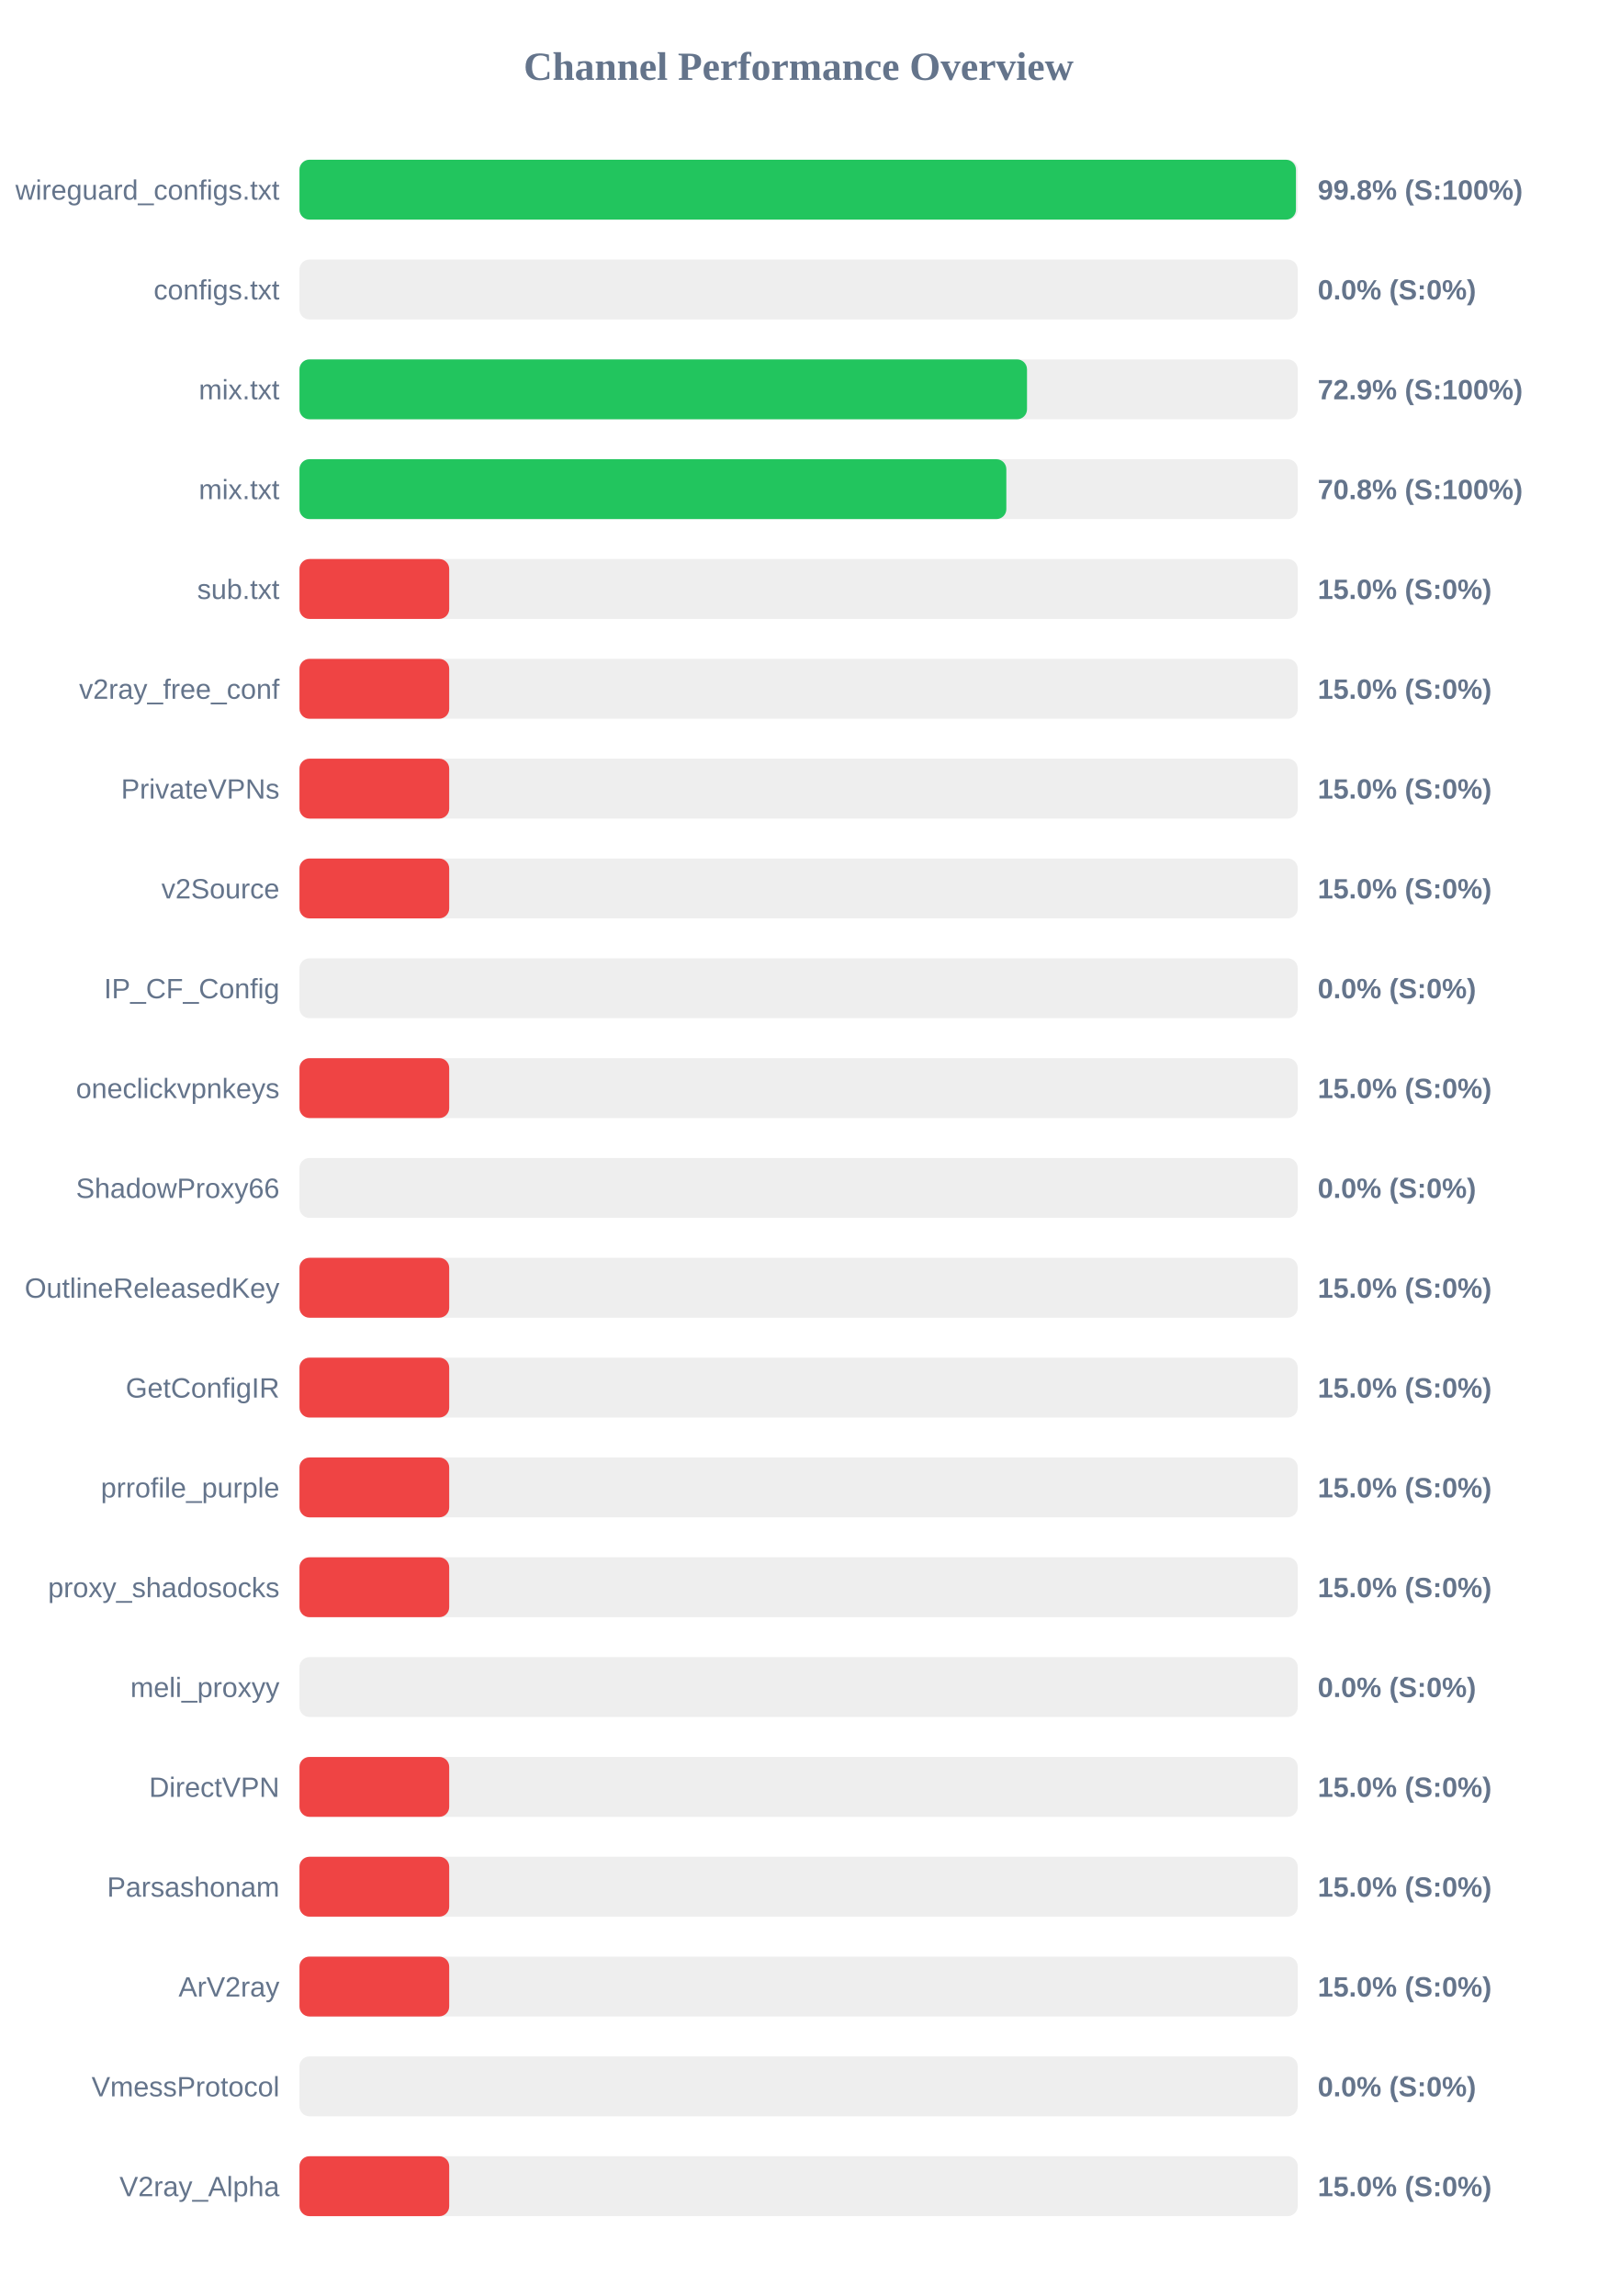
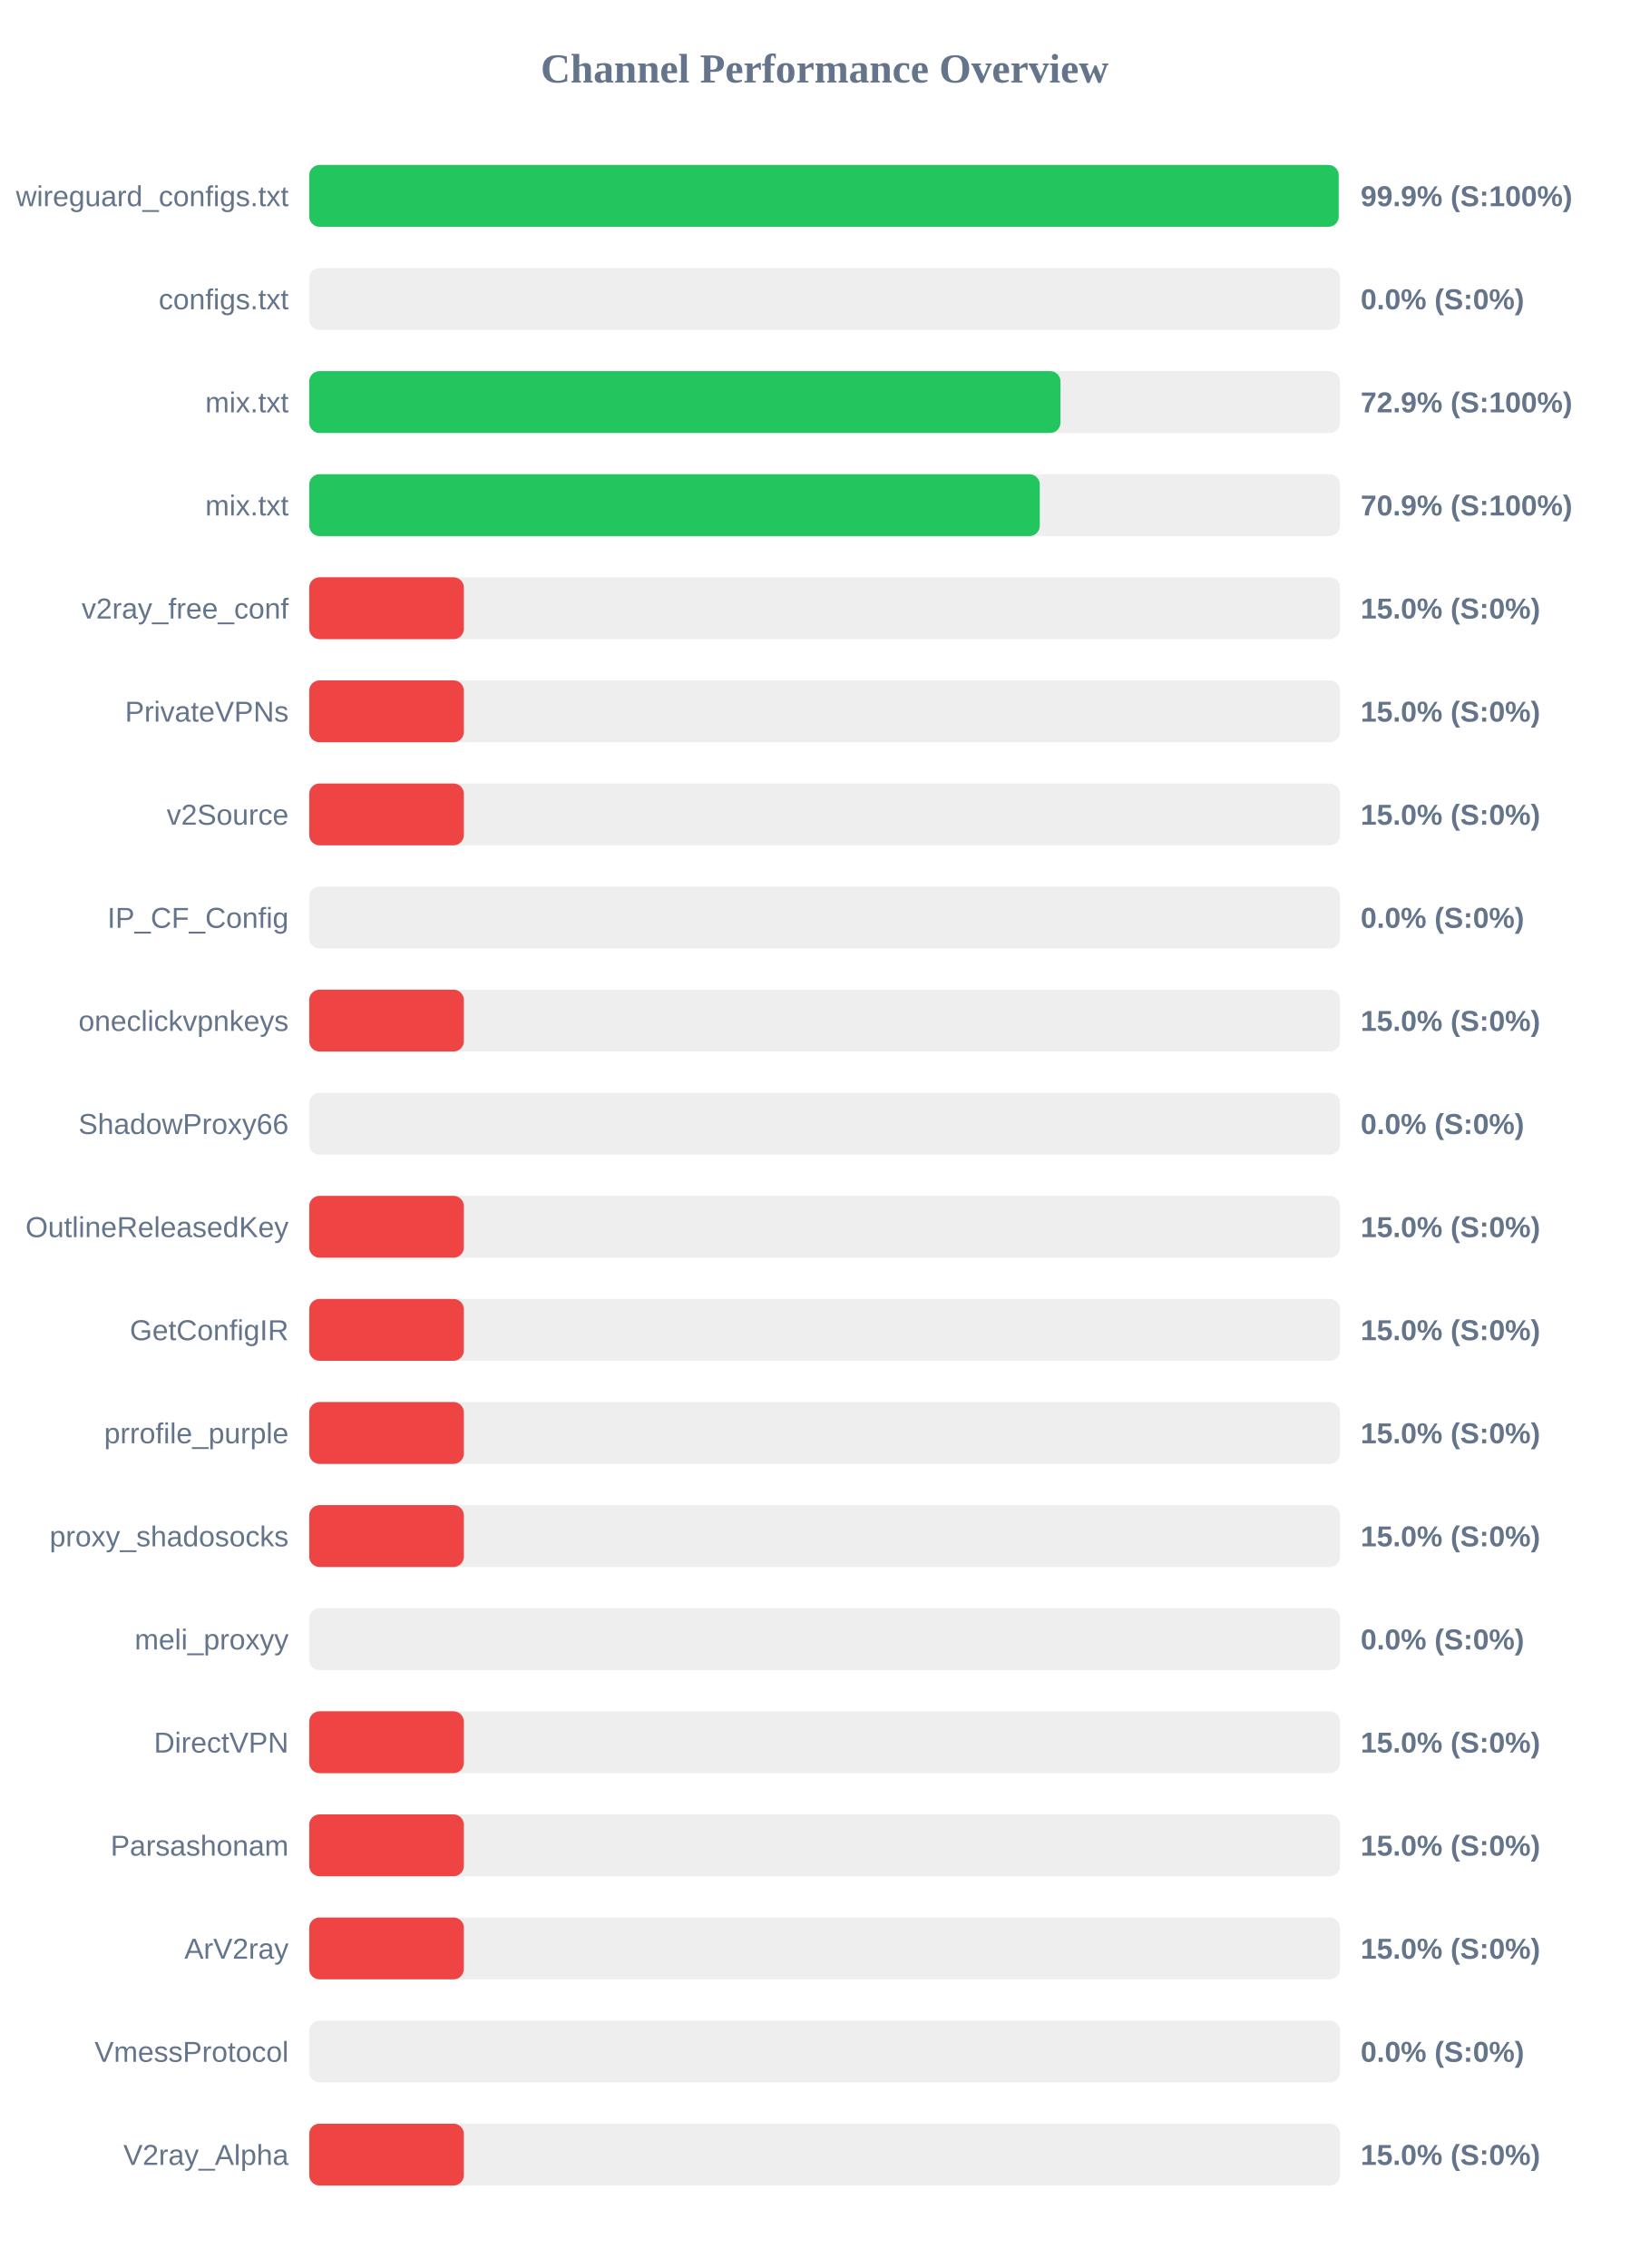
- <svg xmlns="http://www.w3.org/2000/svg" width="800" height="1150" version="1.1">
+ <svg xmlns="http://www.w3.org/2000/svg" width="800" height="1100" version="1.1">
  <style>
        .row { font: 14px Arial; fill: #64748b; }
        .score { font: bold 14px Arial; fill: #64748b; }
    </style>
  <text x="400" y="40" text-anchor="middle" font-size="20px" font-weight="bold" fill="#64748b">Channel Performance Overview</text>
  <rect x="150" y="80" width="500" height="30" fill="#eee" rx="5" />
-   <rect x="150" y="80" width="499.1" height="30" fill="#22c55e" rx="5" />
+   <rect x="150" y="80" width="499.35" height="30" fill="#22c55e" rx="5" />
  <text x="140" y="100" text-anchor="end" class="row">wireguard_configs.txt</text>
-   <text x="660" y="100" text-anchor="start" class="score">99.8% (S:100%)</text>
+   <text x="660" y="100" text-anchor="start" class="score">99.9% (S:100%)</text>
  <rect x="150" y="130" width="500" height="30" fill="#eee" rx="5" />
  <rect x="150" y="130" width="0.0" height="30" fill="#ef4444" rx="5" />
  <text x="140" y="150" text-anchor="end" class="row">configs.txt</text>
  <text x="660" y="150" text-anchor="start" class="score">0.0% (S:0%)</text>
  <rect x="150" y="180" width="500" height="30" fill="#eee" rx="5" />
  <rect x="150" y="180" width="364.4" height="30" fill="#22c55e" rx="5" />
  <text x="140" y="200" text-anchor="end" class="row">mix.txt</text>
  <text x="660" y="200" text-anchor="start" class="score">72.9% (S:100%)</text>
  <rect x="150" y="230" width="500" height="30" fill="#eee" rx="5" />
-   <rect x="150" y="230" width="354.05" height="30" fill="#22c55e" rx="5" />
+   <rect x="150" y="230" width="354.35" height="30" fill="#22c55e" rx="5" />
  <text x="140" y="250" text-anchor="end" class="row">mix.txt</text>
-   <text x="660" y="250" text-anchor="start" class="score">70.8% (S:100%)</text>
+   <text x="660" y="250" text-anchor="start" class="score">70.9% (S:100%)</text>
  <rect x="150" y="280" width="500" height="30" fill="#eee" rx="5" />
  <rect x="150" y="280" width="75.0" height="30" fill="#ef4444" rx="5" />
-   <text x="140" y="300" text-anchor="end" class="row">sub.txt</text>
+   <text x="140" y="300" text-anchor="end" class="row">v2ray_free_conf</text>
  <text x="660" y="300" text-anchor="start" class="score">15.0% (S:0%)</text>
  <rect x="150" y="330" width="500" height="30" fill="#eee" rx="5" />
  <rect x="150" y="330" width="75.0" height="30" fill="#ef4444" rx="5" />
-   <text x="140" y="350" text-anchor="end" class="row">v2ray_free_conf</text>
+   <text x="140" y="350" text-anchor="end" class="row">PrivateVPNs</text>
  <text x="660" y="350" text-anchor="start" class="score">15.0% (S:0%)</text>
  <rect x="150" y="380" width="500" height="30" fill="#eee" rx="5" />
  <rect x="150" y="380" width="75.0" height="30" fill="#ef4444" rx="5" />
-   <text x="140" y="400" text-anchor="end" class="row">PrivateVPNs</text>
+   <text x="140" y="400" text-anchor="end" class="row">v2Source</text>
  <text x="660" y="400" text-anchor="start" class="score">15.0% (S:0%)</text>
  <rect x="150" y="430" width="500" height="30" fill="#eee" rx="5" />
-   <rect x="150" y="430" width="75.0" height="30" fill="#ef4444" rx="5" />
-   <text x="140" y="450" text-anchor="end" class="row">v2Source</text>
-   <text x="660" y="450" text-anchor="start" class="score">15.0% (S:0%)</text>
+   <rect x="150" y="430" width="0.0" height="30" fill="#ef4444" rx="5" />
+   <text x="140" y="450" text-anchor="end" class="row">IP_CF_Config</text>
+   <text x="660" y="450" text-anchor="start" class="score">0.0% (S:0%)</text>
  <rect x="150" y="480" width="500" height="30" fill="#eee" rx="5" />
-   <rect x="150" y="480" width="0.0" height="30" fill="#ef4444" rx="5" />
-   <text x="140" y="500" text-anchor="end" class="row">IP_CF_Config</text>
-   <text x="660" y="500" text-anchor="start" class="score">0.0% (S:0%)</text>
+   <rect x="150" y="480" width="75.0" height="30" fill="#ef4444" rx="5" />
+   <text x="140" y="500" text-anchor="end" class="row">oneclickvpnkeys</text>
+   <text x="660" y="500" text-anchor="start" class="score">15.0% (S:0%)</text>
  <rect x="150" y="530" width="500" height="30" fill="#eee" rx="5" />
-   <rect x="150" y="530" width="75.0" height="30" fill="#ef4444" rx="5" />
-   <text x="140" y="550" text-anchor="end" class="row">oneclickvpnkeys</text>
-   <text x="660" y="550" text-anchor="start" class="score">15.0% (S:0%)</text>
+   <rect x="150" y="530" width="0.0" height="30" fill="#ef4444" rx="5" />
+   <text x="140" y="550" text-anchor="end" class="row">ShadowProxy66</text>
+   <text x="660" y="550" text-anchor="start" class="score">0.0% (S:0%)</text>
  <rect x="150" y="580" width="500" height="30" fill="#eee" rx="5" />
-   <rect x="150" y="580" width="0.0" height="30" fill="#ef4444" rx="5" />
-   <text x="140" y="600" text-anchor="end" class="row">ShadowProxy66</text>
-   <text x="660" y="600" text-anchor="start" class="score">0.0% (S:0%)</text>
+   <rect x="150" y="580" width="75.0" height="30" fill="#ef4444" rx="5" />
+   <text x="140" y="600" text-anchor="end" class="row">OutlineReleasedKey</text>
+   <text x="660" y="600" text-anchor="start" class="score">15.0% (S:0%)</text>
  <rect x="150" y="630" width="500" height="30" fill="#eee" rx="5" />
  <rect x="150" y="630" width="75.0" height="30" fill="#ef4444" rx="5" />
-   <text x="140" y="650" text-anchor="end" class="row">OutlineReleasedKey</text>
+   <text x="140" y="650" text-anchor="end" class="row">GetConfigIR</text>
  <text x="660" y="650" text-anchor="start" class="score">15.0% (S:0%)</text>
  <rect x="150" y="680" width="500" height="30" fill="#eee" rx="5" />
  <rect x="150" y="680" width="75.0" height="30" fill="#ef4444" rx="5" />
-   <text x="140" y="700" text-anchor="end" class="row">GetConfigIR</text>
+   <text x="140" y="700" text-anchor="end" class="row">prrofile_purple</text>
  <text x="660" y="700" text-anchor="start" class="score">15.0% (S:0%)</text>
  <rect x="150" y="730" width="500" height="30" fill="#eee" rx="5" />
  <rect x="150" y="730" width="75.0" height="30" fill="#ef4444" rx="5" />
-   <text x="140" y="750" text-anchor="end" class="row">prrofile_purple</text>
+   <text x="140" y="750" text-anchor="end" class="row">proxy_shadosocks</text>
  <text x="660" y="750" text-anchor="start" class="score">15.0% (S:0%)</text>
  <rect x="150" y="780" width="500" height="30" fill="#eee" rx="5" />
-   <rect x="150" y="780" width="75.0" height="30" fill="#ef4444" rx="5" />
-   <text x="140" y="800" text-anchor="end" class="row">proxy_shadosocks</text>
-   <text x="660" y="800" text-anchor="start" class="score">15.0% (S:0%)</text>
+   <rect x="150" y="780" width="0.0" height="30" fill="#ef4444" rx="5" />
+   <text x="140" y="800" text-anchor="end" class="row">meli_proxyy</text>
+   <text x="660" y="800" text-anchor="start" class="score">0.0% (S:0%)</text>
  <rect x="150" y="830" width="500" height="30" fill="#eee" rx="5" />
-   <rect x="150" y="830" width="0.0" height="30" fill="#ef4444" rx="5" />
-   <text x="140" y="850" text-anchor="end" class="row">meli_proxyy</text>
-   <text x="660" y="850" text-anchor="start" class="score">0.0% (S:0%)</text>
+   <rect x="150" y="830" width="75.0" height="30" fill="#ef4444" rx="5" />
+   <text x="140" y="850" text-anchor="end" class="row">DirectVPN</text>
+   <text x="660" y="850" text-anchor="start" class="score">15.0% (S:0%)</text>
  <rect x="150" y="880" width="500" height="30" fill="#eee" rx="5" />
  <rect x="150" y="880" width="75.0" height="30" fill="#ef4444" rx="5" />
-   <text x="140" y="900" text-anchor="end" class="row">DirectVPN</text>
+   <text x="140" y="900" text-anchor="end" class="row">Parsashonam</text>
  <text x="660" y="900" text-anchor="start" class="score">15.0% (S:0%)</text>
  <rect x="150" y="930" width="500" height="30" fill="#eee" rx="5" />
  <rect x="150" y="930" width="75.0" height="30" fill="#ef4444" rx="5" />
-   <text x="140" y="950" text-anchor="end" class="row">Parsashonam</text>
+   <text x="140" y="950" text-anchor="end" class="row">ArV2ray</text>
  <text x="660" y="950" text-anchor="start" class="score">15.0% (S:0%)</text>
  <rect x="150" y="980" width="500" height="30" fill="#eee" rx="5" />
-   <rect x="150" y="980" width="75.0" height="30" fill="#ef4444" rx="5" />
-   <text x="140" y="1000" text-anchor="end" class="row">ArV2ray</text>
-   <text x="660" y="1000" text-anchor="start" class="score">15.0% (S:0%)</text>
+   <rect x="150" y="980" width="0.0" height="30" fill="#ef4444" rx="5" />
+   <text x="140" y="1000" text-anchor="end" class="row">VmessProtocol</text>
+   <text x="660" y="1000" text-anchor="start" class="score">0.0% (S:0%)</text>
  <rect x="150" y="1030" width="500" height="30" fill="#eee" rx="5" />
-   <rect x="150" y="1030" width="0.0" height="30" fill="#ef4444" rx="5" />
-   <text x="140" y="1050" text-anchor="end" class="row">VmessProtocol</text>
-   <text x="660" y="1050" text-anchor="start" class="score">0.0% (S:0%)</text>
-   <rect x="150" y="1080" width="500" height="30" fill="#eee" rx="5" />
-   <rect x="150" y="1080" width="75.0" height="30" fill="#ef4444" rx="5" />
-   <text x="140" y="1100" text-anchor="end" class="row">V2ray_Alpha</text>
-   <text x="660" y="1100" text-anchor="start" class="score">15.0% (S:0%)</text>
+   <rect x="150" y="1030" width="75.0" height="30" fill="#ef4444" rx="5" />
+   <text x="140" y="1050" text-anchor="end" class="row">V2ray_Alpha</text>
+   <text x="660" y="1050" text-anchor="start" class="score">15.0% (S:0%)</text>
</svg>
